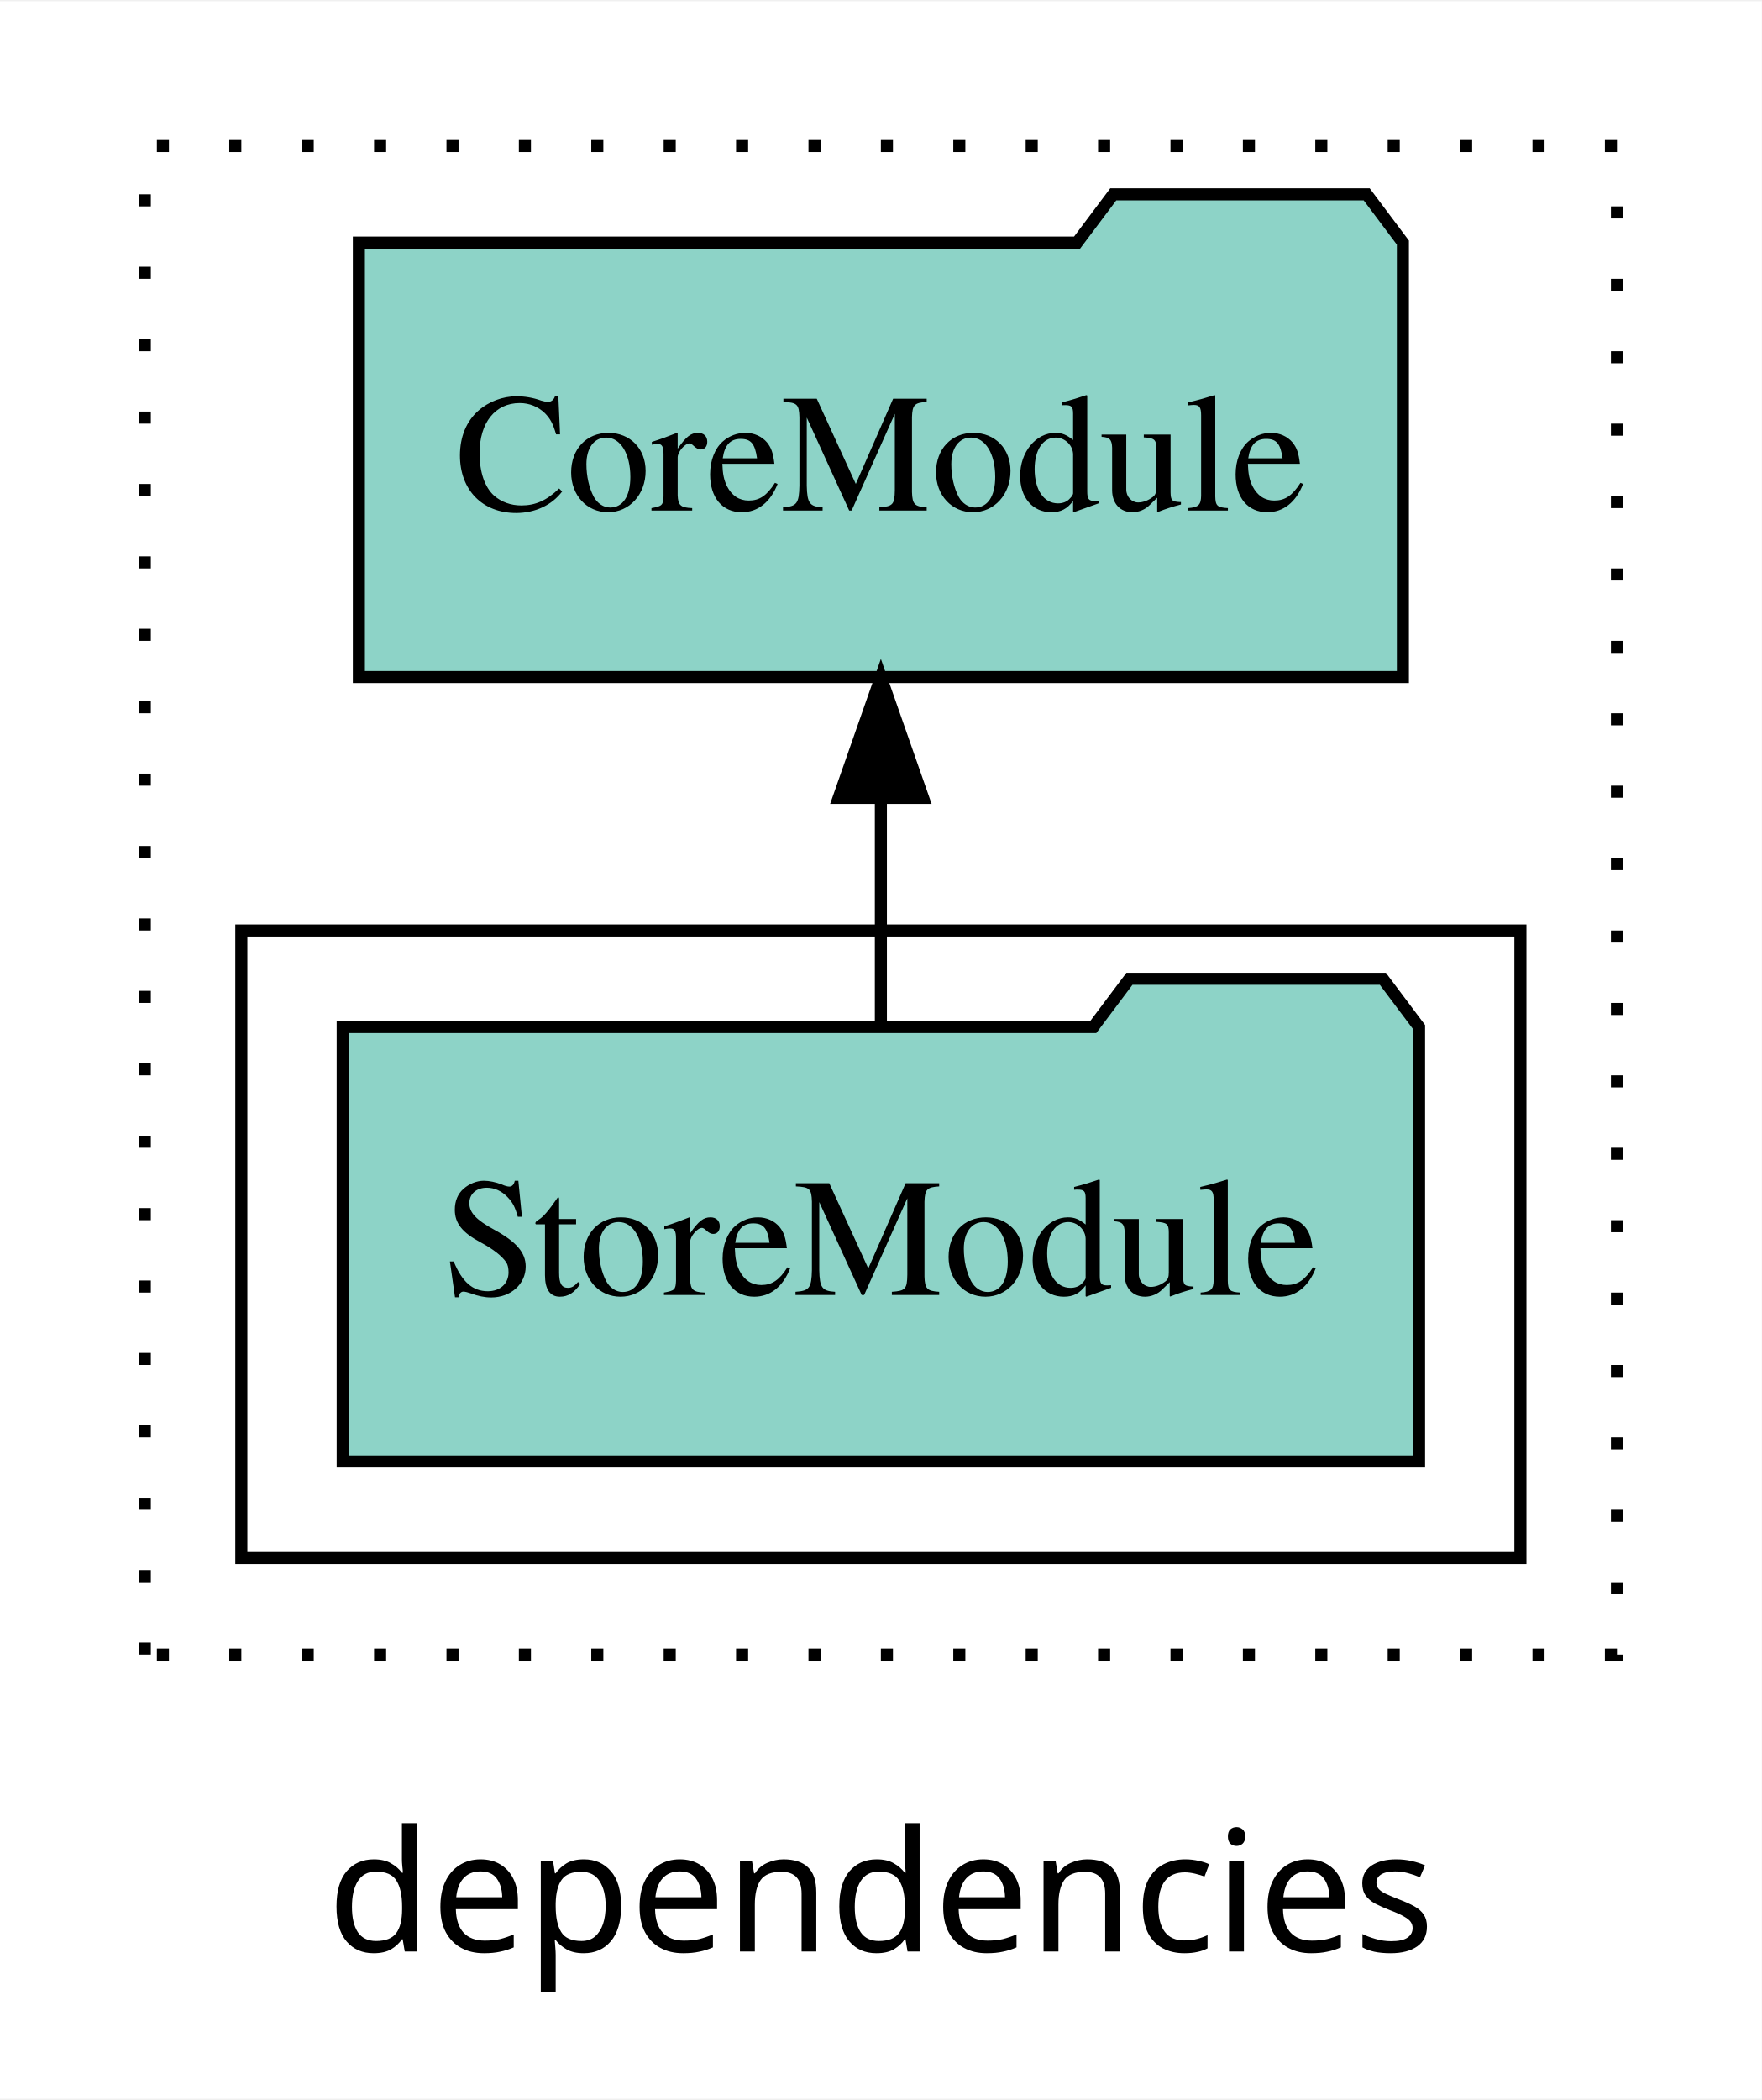
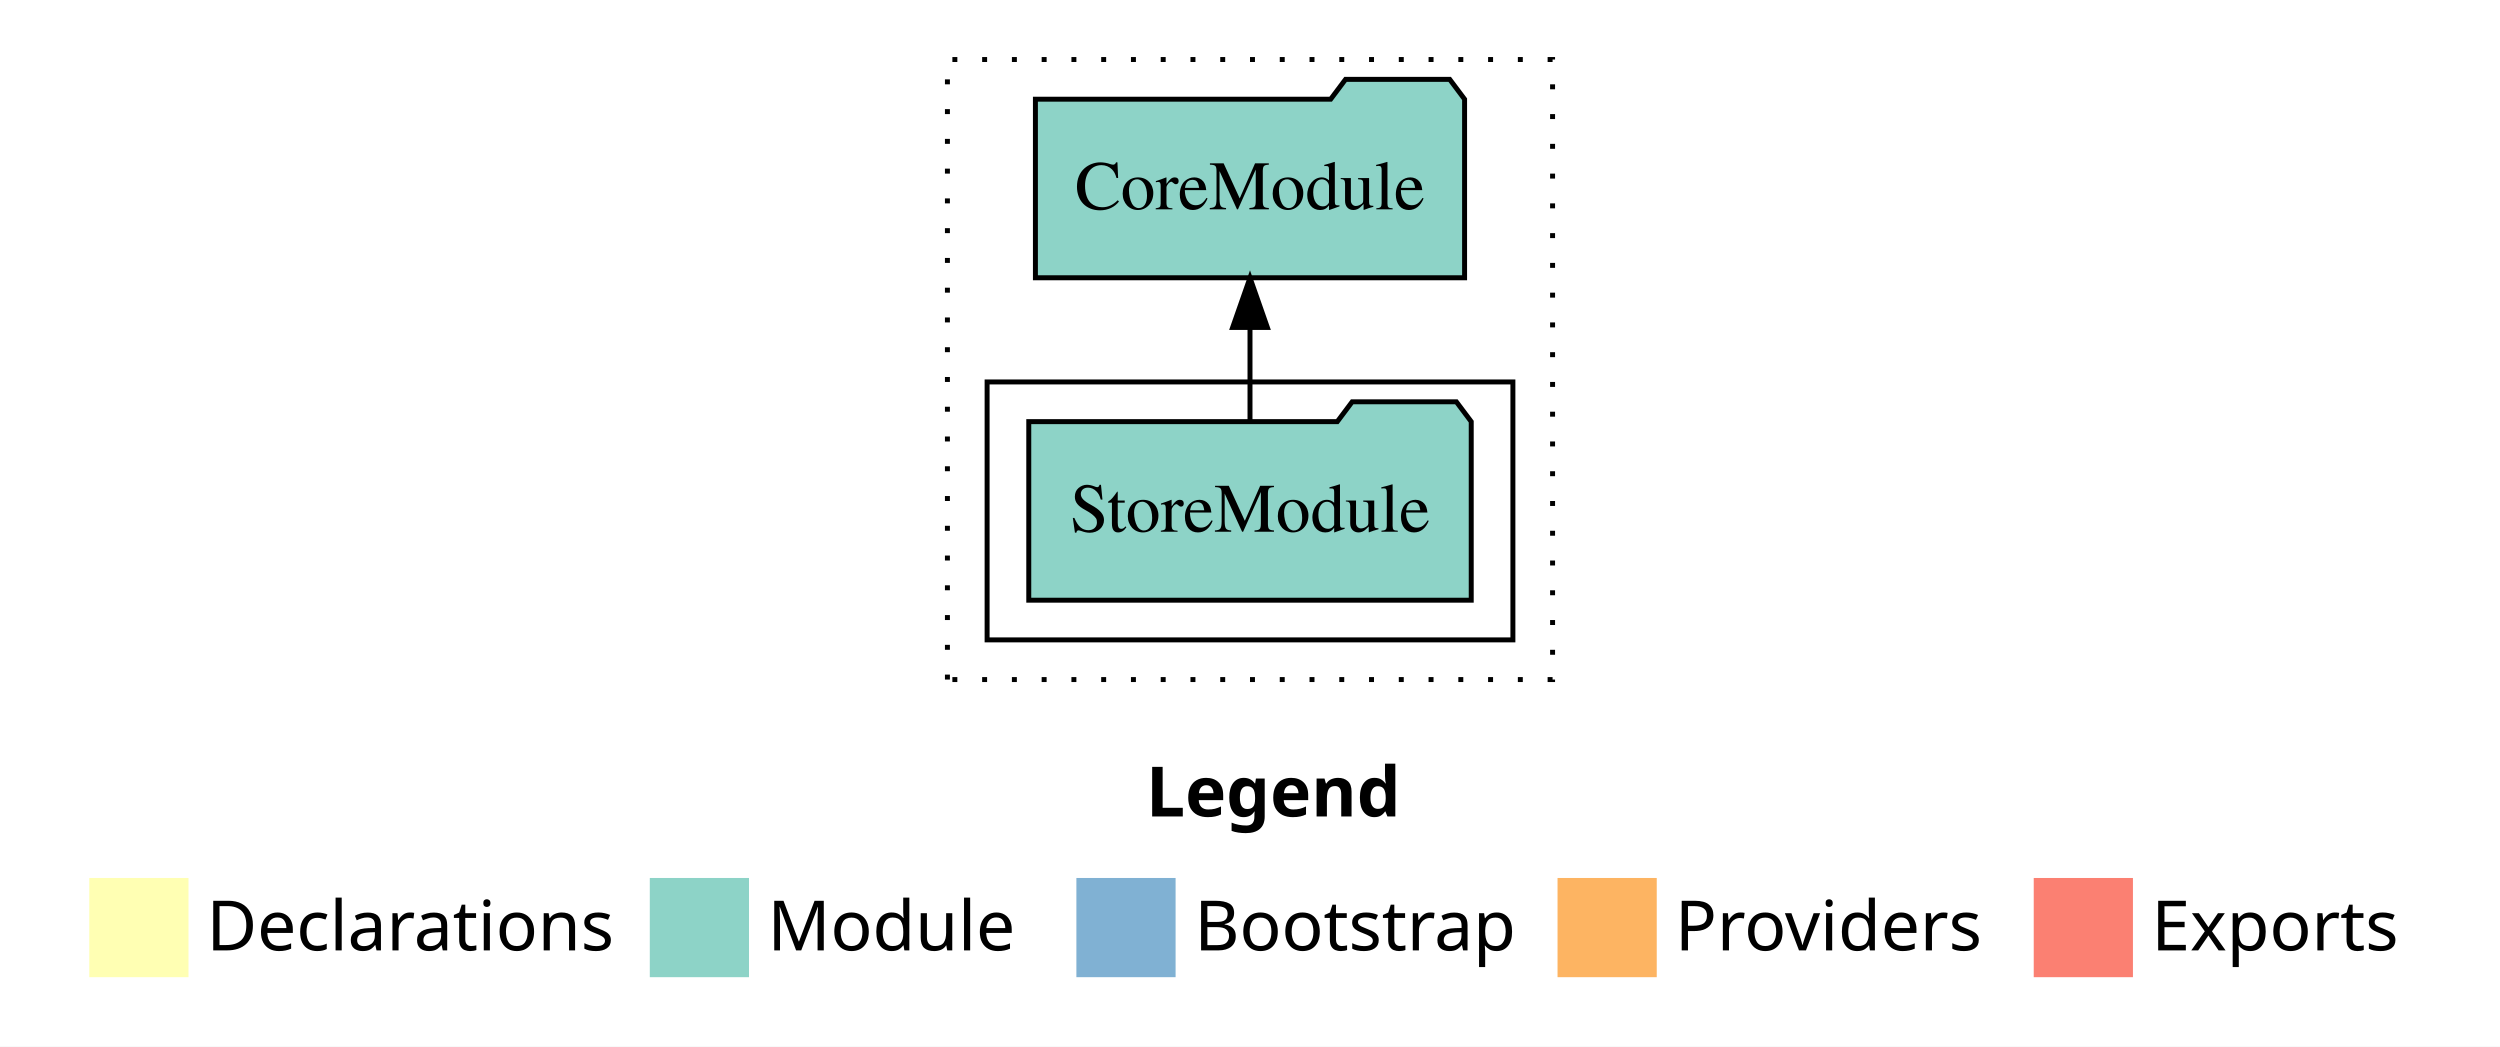
- <svg xmlns="http://www.w3.org/2000/svg" width="146pt" height="174pt" viewBox="0.00 0.00 146.00 173.80">
-   <g id="graph0" class="graph" transform="scale(1 1) rotate(0) translate(4 169.8)">
-     <polygon fill="white" stroke="transparent" points="-4,4 -4,-169.8 142,-169.8 142,4 -4,4" />
-     <text text-anchor="middle" x="69" y="-8.2" font-family="sans-serif" font-size="14.00">dependencies</text>
+ <svg xmlns="http://www.w3.org/2000/svg" width="504pt" height="211pt" viewBox="0.00 0.00 504.00 211.00">
+   <g id="graph0" class="graph" transform="scale(1 1) rotate(0) translate(4 207)">
+     <polygon fill="white" stroke="transparent" points="-4,4 -4,-207 500,-207 500,4 -4,4" />
+     <text text-anchor="start" x="227.01" y="-42.4" font-family="Times-12" font-weight="bold" font-size="14.00">Legend</text>
+     <polygon fill="#ffffb3" stroke="transparent" points="14,-10 14,-30 34,-30 34,-10 14,-10" />
+     <text text-anchor="start" x="37.63" y="-15.4" font-family="Times-12" font-size="14.00">  Declarations</text>
+     <polygon fill="#8dd3c7" stroke="transparent" points="127,-10 127,-30 147,-30 147,-10 127,-10" />
+     <text text-anchor="start" x="150.73" y="-15.4" font-family="Times-12" font-size="14.00">  Module</text>
+     <polygon fill="#80b1d3" stroke="transparent" points="213,-10 213,-30 233,-30 233,-10 213,-10" />
+     <text text-anchor="start" x="236.78" y="-15.4" font-family="Times-12" font-size="14.00">  Bootstrap</text>
+     <polygon fill="#fdb462" stroke="transparent" points="310,-10 310,-30 330,-30 330,-10 310,-10" />
+     <text text-anchor="start" x="333.67" y="-15.4" font-family="Times-12" font-size="14.00">  Providers</text>
+     <polygon fill="#fb8072" stroke="transparent" points="406,-10 406,-30 426,-30 426,-10 406,-10" />
+     <text text-anchor="start" x="429.73" y="-15.4" font-family="Times-12" font-size="14.00">  Exports</text>
    <g id="clust1" class="cluster">
-       <polygon fill="none" stroke="black" stroke-dasharray="1,5" points="8,-32.8 8,-157.8 130,-157.8 130,-32.8 8,-32.8" />
+       <polygon fill="none" stroke="black" stroke-dasharray="1,5" points="187,-70 187,-195 309,-195 309,-70 187,-70" />
    </g>
    <g id="clust3" class="cluster">
-       <polygon fill="none" stroke="black" points="16,-40.8 16,-92.8 122,-92.8 122,-40.8 16,-40.8" />
+       <polygon fill="none" stroke="black" points="195,-78 195,-130 301,-130 301,-78 195,-78" />
    </g>
    <g id="node1" class="node">
-       <polygon fill="#8dd3c7" stroke="black" points="113.6,-84.8 110.6,-88.8 89.6,-88.8 86.6,-84.8 24.4,-84.8 24.4,-48.8 113.6,-48.8 113.6,-84.8" />
-       <text text-anchor="middle" x="69" y="-62.6" font-family="Times,serif" font-size="14.00">StoreModule</text>
+       <polygon fill="#8dd3c7" stroke="black" points="292.6,-122 289.6,-126 268.6,-126 265.6,-122 203.4,-122 203.4,-86 292.6,-86 292.6,-122" />
+       <text text-anchor="middle" x="248" y="-99.8" font-family="Times,serif" font-size="14.00">StoreModule</text>
    </g>
    <g id="node2" class="node">
-       <polygon fill="#8dd3c7" stroke="black" points="112.26,-149.8 109.26,-153.8 88.26,-153.8 85.26,-149.8 25.74,-149.8 25.74,-113.8 112.26,-113.8 112.26,-149.8" />
-       <text text-anchor="middle" x="69" y="-127.6" font-family="Times,serif" font-size="14.00">CoreModule</text>
+       <polygon fill="#8dd3c7" stroke="black" points="291.26,-187 288.26,-191 267.26,-191 264.26,-187 204.74,-187 204.74,-151 291.26,-151 291.26,-187" />
+       <text text-anchor="middle" x="248" y="-164.8" font-family="Times,serif" font-size="14.00">CoreModule</text>
    </g>
    <g id="edge1" class="edge">
-       <path fill="none" stroke="black" d="M69,-84.91C69,-84.91 69,-103.79 69,-103.79" />
-       <polygon fill="black" stroke="black" points="65.5,-103.79 69,-113.79 72.5,-103.79 65.5,-103.79" />
+       <path fill="none" stroke="black" d="M248,-122.11C248,-122.11 248,-140.99 248,-140.99" />
+       <polygon fill="black" stroke="black" points="244.5,-140.99 248,-150.99 251.5,-140.99 244.5,-140.99" />
    </g>
  </g>
</svg>
